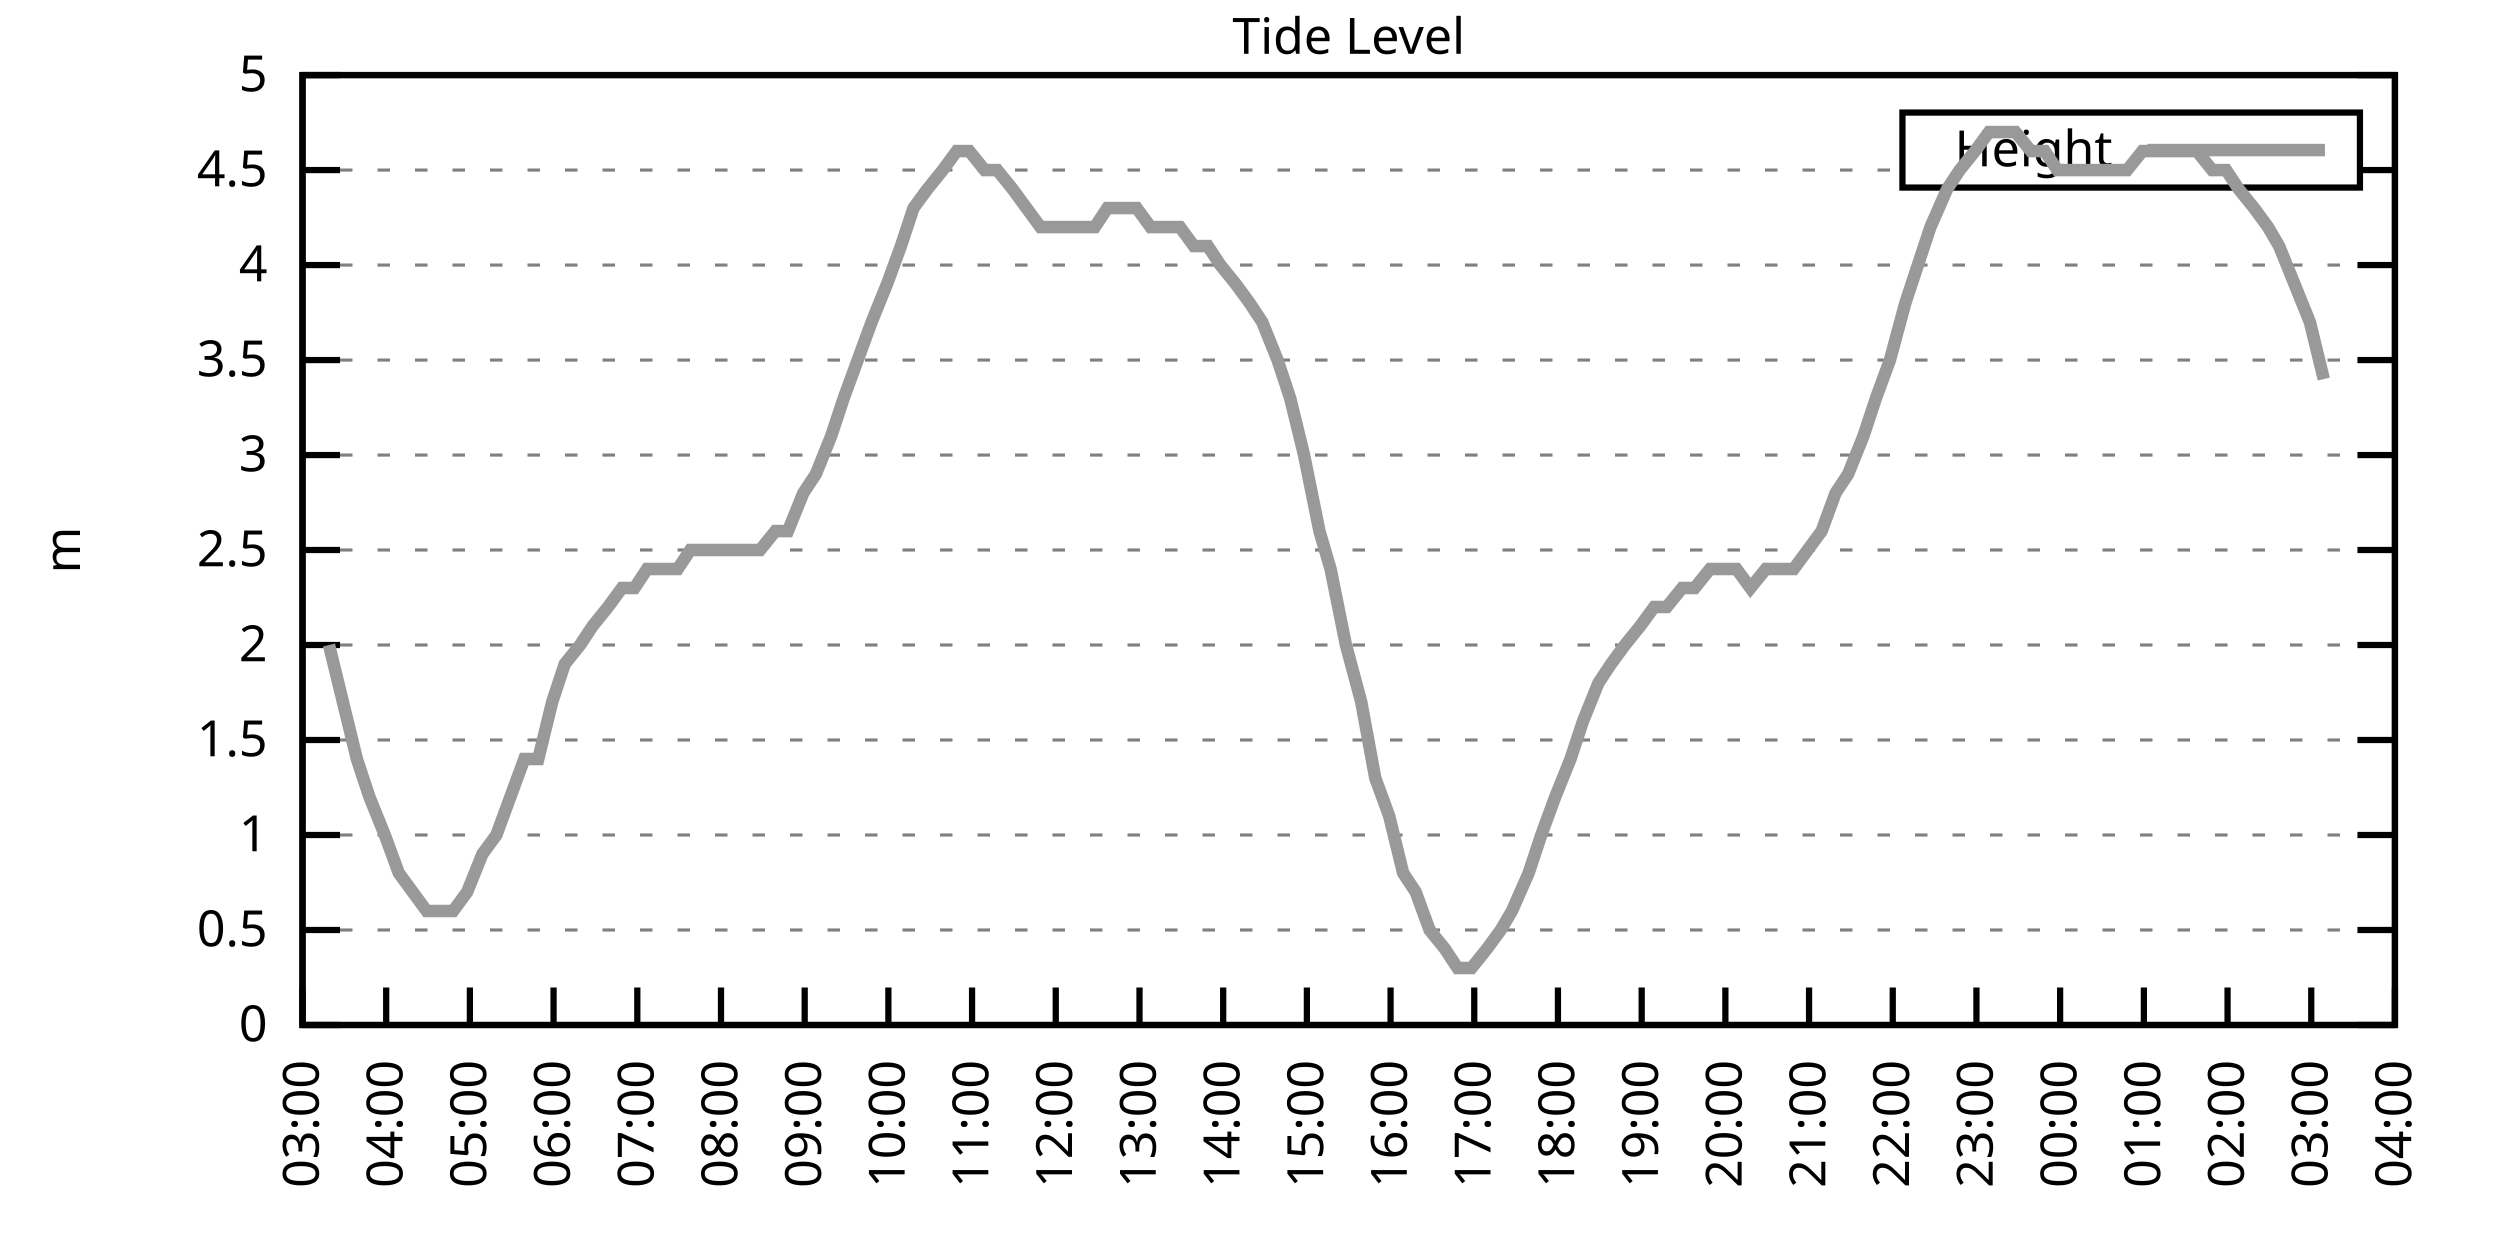
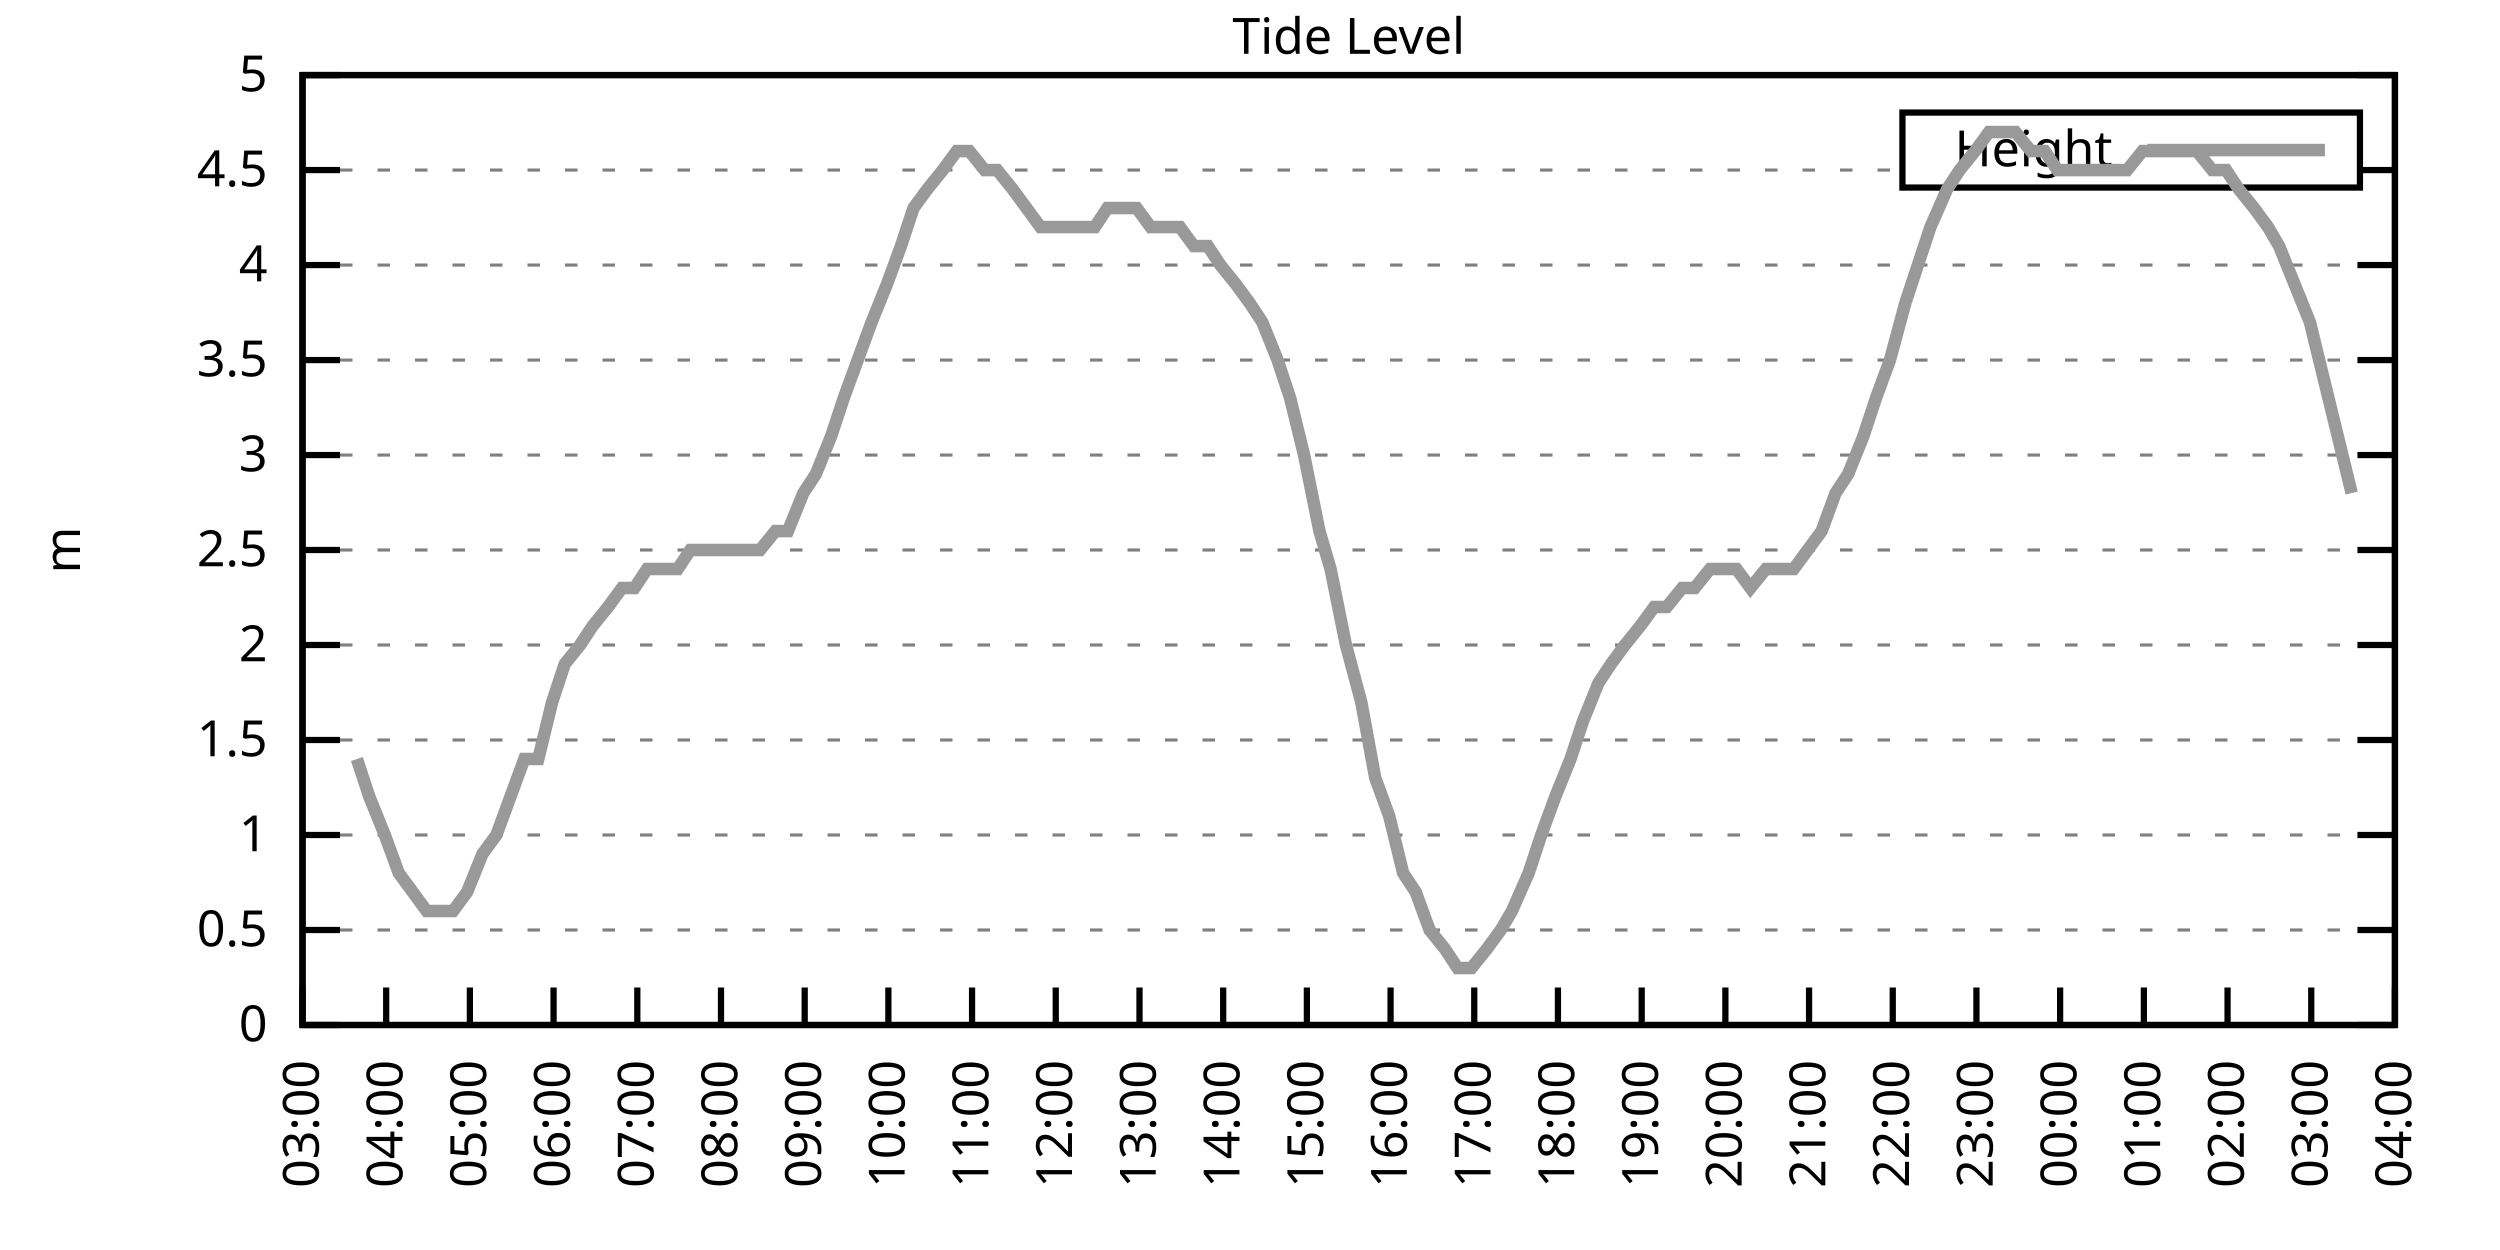
<svg xmlns="http://www.w3.org/2000/svg" xmlns:xlink="http://www.w3.org/1999/xlink" width="400" height="200" viewBox="0 0 400 200">
  <g id="gnuplot_canvas">
    <rect x="0" y="0" width="400" height="200" fill="none" />
    <defs>
      <circle id="gpDot" r="0.5" stroke-width="0.5" stroke="currentColor" />
      <path id="gpPt0" stroke-width="0.333" stroke="currentColor" d="M-1,0 h2 M0,-1 v2" />
      <path id="gpPt1" stroke-width="0.333" stroke="currentColor" d="M-1,-1 L1,1 M1,-1 L-1,1" />
      <path id="gpPt2" stroke-width="0.333" stroke="currentColor" d="M-1,0 L1,0 M0,-1 L0,1 M-1,-1 L1,1 M-1,1 L1,-1" />
      <rect id="gpPt3" stroke-width="0.333" stroke="currentColor" x="-1" y="-1" width="2" height="2" />
      <rect id="gpPt4" stroke-width="0.333" stroke="currentColor" fill="currentColor" x="-1" y="-1" width="2" height="2" />
      <circle id="gpPt5" stroke-width="0.333" stroke="currentColor" cx="0" cy="0" r="1" />
      <use xlink:href="#gpPt5" id="gpPt6" fill="currentColor" stroke="none" />
      <path id="gpPt7" stroke-width="0.333" stroke="currentColor" d="M0,-1.33 L-1.33,0.67 L1.33,0.67 z" />
      <use xlink:href="#gpPt7" id="gpPt8" fill="currentColor" stroke="none" />
      <use xlink:href="#gpPt7" id="gpPt9" stroke="currentColor" transform="rotate(180)" />
      <use xlink:href="#gpPt9" id="gpPt10" fill="currentColor" stroke="none" />
      <use xlink:href="#gpPt3" id="gpPt11" stroke="currentColor" transform="rotate(45)" />
      <use xlink:href="#gpPt11" id="gpPt12" fill="currentColor" stroke="none" />
      <path id="gpPt13" stroke-width="0.333" stroke="currentColor" d="M0,1.330 L1.265,0.411 L0.782,-1.067 L-0.782,-1.076 L-1.265,0.411 z" />
      <use xlink:href="#gpPt13" id="gpPt14" fill="currentColor" stroke="none" />
      <filter id="textbox" filterUnits="objectBoundingBox" x="0" y="0" height="1" width="1">
        <feFlood flood-color="white" flood-opacity="1" result="bgnd" />
        <feComposite in="SourceGraphic" in2="bgnd" operator="atop" />
      </filter>
      <filter id="greybox" filterUnits="objectBoundingBox" x="0" y="0" height="1" width="1">
        <feFlood flood-color="lightgrey" flood-opacity="1" result="grey" />
        <feComposite in="SourceGraphic" in2="grey" operator="atop" />
      </filter>
    </defs>
    <g fill="none" color="white" stroke="currentColor" stroke-width="1.00" stroke-linecap="butt" stroke-linejoin="miter">
</g>
    <g fill="none" color="black" stroke="currentColor" stroke-width="1.00" stroke-linecap="butt" stroke-linejoin="miter">
      <g stroke="none" shape-rendering="crispEdges">
        <polygon fill="rgb(255, 255, 255)" points="48.40,164.00 383.18,164.00 383.18,12.02 48.40,12.02 " />
      </g>
    </g>
    <g fill="none" color="black" stroke="currentColor" stroke-width="1.00" stroke-linecap="butt" stroke-linejoin="miter">
</g>
    <g fill="none" color="black" stroke="black" stroke-width="0.50" stroke-linecap="butt" stroke-linejoin="miter">
</g>
    <g fill="none" color="gray" stroke="currentColor" stroke-width="0.50" stroke-linecap="butt" stroke-linejoin="miter">
      <path stroke="gray" stroke-dasharray="2,4" class="gridline" d="M48.40,164.00 L383.19,164.00  " />
    </g>
    <g fill="none" color="gray" stroke="gray" stroke-width="1.00" stroke-linecap="butt" stroke-linejoin="miter">
</g>
    <g fill="none" color="black" stroke="currentColor" stroke-width="1.00" stroke-linecap="butt" stroke-linejoin="miter">
      <path stroke="black" d="M48.40,164.00 L54.40,164.00 M383.19,164.00 L377.19,164.00  " />
      <g transform="translate(42.80,166.60)" stroke="none" fill="black" font-family="Sans" font-size="8.00" text-anchor="end">
        <text>
          <tspan font-family="Sans"> 0</tspan>
        </text>
      </g>
    </g>
    <g fill="none" color="black" stroke="currentColor" stroke-width="1.00" stroke-linecap="butt" stroke-linejoin="miter">
</g>
    <g fill="none" color="black" stroke="black" stroke-width="0.50" stroke-linecap="butt" stroke-linejoin="miter">
</g>
    <g fill="none" color="gray" stroke="currentColor" stroke-width="0.50" stroke-linecap="butt" stroke-linejoin="miter">
      <path stroke="gray" stroke-dasharray="2,4" class="gridline" d="M48.40,148.80 L383.19,148.80  " />
    </g>
    <g fill="none" color="gray" stroke="gray" stroke-width="1.00" stroke-linecap="butt" stroke-linejoin="miter">
</g>
    <g fill="none" color="black" stroke="currentColor" stroke-width="1.00" stroke-linecap="butt" stroke-linejoin="miter">
      <path stroke="black" d="M48.40,148.80 L54.40,148.80 M383.19,148.80 L377.19,148.80  " />
      <g transform="translate(42.80,151.40)" stroke="none" fill="black" font-family="Sans" font-size="8.00" text-anchor="end">
        <text>
          <tspan font-family="Sans"> 0.5</tspan>
        </text>
      </g>
    </g>
    <g fill="none" color="black" stroke="currentColor" stroke-width="1.00" stroke-linecap="butt" stroke-linejoin="miter">
</g>
    <g fill="none" color="black" stroke="black" stroke-width="0.50" stroke-linecap="butt" stroke-linejoin="miter">
</g>
    <g fill="none" color="gray" stroke="currentColor" stroke-width="0.50" stroke-linecap="butt" stroke-linejoin="miter">
      <path stroke="gray" stroke-dasharray="2,4" class="gridline" d="M48.40,133.60 L383.19,133.60  " />
    </g>
    <g fill="none" color="gray" stroke="gray" stroke-width="1.00" stroke-linecap="butt" stroke-linejoin="miter">
</g>
    <g fill="none" color="black" stroke="currentColor" stroke-width="1.00" stroke-linecap="butt" stroke-linejoin="miter">
      <path stroke="black" d="M48.40,133.60 L54.40,133.60 M383.19,133.60 L377.19,133.60  " />
      <g transform="translate(42.80,136.20)" stroke="none" fill="black" font-family="Sans" font-size="8.00" text-anchor="end">
        <text>
          <tspan font-family="Sans"> 1</tspan>
        </text>
      </g>
    </g>
    <g fill="none" color="black" stroke="currentColor" stroke-width="1.00" stroke-linecap="butt" stroke-linejoin="miter">
</g>
    <g fill="none" color="black" stroke="black" stroke-width="0.50" stroke-linecap="butt" stroke-linejoin="miter">
</g>
    <g fill="none" color="gray" stroke="currentColor" stroke-width="0.50" stroke-linecap="butt" stroke-linejoin="miter">
      <path stroke="gray" stroke-dasharray="2,4" class="gridline" d="M48.40,118.40 L383.19,118.40  " />
    </g>
    <g fill="none" color="gray" stroke="gray" stroke-width="1.00" stroke-linecap="butt" stroke-linejoin="miter">
</g>
    <g fill="none" color="black" stroke="currentColor" stroke-width="1.00" stroke-linecap="butt" stroke-linejoin="miter">
      <path stroke="black" d="M48.40,118.40 L54.40,118.40 M383.19,118.40 L377.19,118.40  " />
      <g transform="translate(42.80,121.00)" stroke="none" fill="black" font-family="Sans" font-size="8.00" text-anchor="end">
        <text>
          <tspan font-family="Sans"> 1.5</tspan>
        </text>
      </g>
    </g>
    <g fill="none" color="black" stroke="currentColor" stroke-width="1.00" stroke-linecap="butt" stroke-linejoin="miter">
</g>
    <g fill="none" color="black" stroke="black" stroke-width="0.50" stroke-linecap="butt" stroke-linejoin="miter">
</g>
    <g fill="none" color="gray" stroke="currentColor" stroke-width="0.50" stroke-linecap="butt" stroke-linejoin="miter">
      <path stroke="gray" stroke-dasharray="2,4" class="gridline" d="M48.40,103.20 L383.19,103.20  " />
    </g>
    <g fill="none" color="gray" stroke="gray" stroke-width="1.00" stroke-linecap="butt" stroke-linejoin="miter">
</g>
    <g fill="none" color="black" stroke="currentColor" stroke-width="1.00" stroke-linecap="butt" stroke-linejoin="miter">
      <path stroke="black" d="M48.40,103.20 L54.40,103.20 M383.19,103.20 L377.19,103.20  " />
      <g transform="translate(42.80,105.80)" stroke="none" fill="black" font-family="Sans" font-size="8.00" text-anchor="end">
        <text>
          <tspan font-family="Sans"> 2</tspan>
        </text>
      </g>
    </g>
    <g fill="none" color="black" stroke="currentColor" stroke-width="1.00" stroke-linecap="butt" stroke-linejoin="miter">
</g>
    <g fill="none" color="black" stroke="black" stroke-width="0.50" stroke-linecap="butt" stroke-linejoin="miter">
</g>
    <g fill="none" color="gray" stroke="currentColor" stroke-width="0.50" stroke-linecap="butt" stroke-linejoin="miter">
      <path stroke="gray" stroke-dasharray="2,4" class="gridline" d="M48.40,88.00 L383.19,88.00  " />
    </g>
    <g fill="none" color="gray" stroke="gray" stroke-width="1.00" stroke-linecap="butt" stroke-linejoin="miter">
</g>
    <g fill="none" color="black" stroke="currentColor" stroke-width="1.00" stroke-linecap="butt" stroke-linejoin="miter">
      <path stroke="black" d="M48.40,88.00 L54.40,88.00 M383.19,88.00 L377.19,88.00  " />
      <g transform="translate(42.80,90.60)" stroke="none" fill="black" font-family="Sans" font-size="8.00" text-anchor="end">
        <text>
          <tspan font-family="Sans"> 2.5</tspan>
        </text>
      </g>
    </g>
    <g fill="none" color="black" stroke="currentColor" stroke-width="1.00" stroke-linecap="butt" stroke-linejoin="miter">
</g>
    <g fill="none" color="black" stroke="black" stroke-width="0.50" stroke-linecap="butt" stroke-linejoin="miter">
</g>
    <g fill="none" color="gray" stroke="currentColor" stroke-width="0.50" stroke-linecap="butt" stroke-linejoin="miter">
      <path stroke="gray" stroke-dasharray="2,4" class="gridline" d="M48.40,72.81 L383.19,72.81  " />
    </g>
    <g fill="none" color="gray" stroke="gray" stroke-width="1.00" stroke-linecap="butt" stroke-linejoin="miter">
</g>
    <g fill="none" color="black" stroke="currentColor" stroke-width="1.00" stroke-linecap="butt" stroke-linejoin="miter">
      <path stroke="black" d="M48.40,72.81 L54.40,72.81 M383.19,72.81 L377.19,72.81  " />
      <g transform="translate(42.80,75.41)" stroke="none" fill="black" font-family="Sans" font-size="8.00" text-anchor="end">
        <text>
          <tspan font-family="Sans"> 3</tspan>
        </text>
      </g>
    </g>
    <g fill="none" color="black" stroke="currentColor" stroke-width="1.00" stroke-linecap="butt" stroke-linejoin="miter">
</g>
    <g fill="none" color="black" stroke="black" stroke-width="0.50" stroke-linecap="butt" stroke-linejoin="miter">
</g>
    <g fill="none" color="gray" stroke="currentColor" stroke-width="0.50" stroke-linecap="butt" stroke-linejoin="miter">
      <path stroke="gray" stroke-dasharray="2,4" class="gridline" d="M48.40,57.61 L383.19,57.61  " />
    </g>
    <g fill="none" color="gray" stroke="gray" stroke-width="1.00" stroke-linecap="butt" stroke-linejoin="miter">
</g>
    <g fill="none" color="black" stroke="currentColor" stroke-width="1.00" stroke-linecap="butt" stroke-linejoin="miter">
      <path stroke="black" d="M48.40,57.61 L54.40,57.61 M383.19,57.61 L377.19,57.61  " />
      <g transform="translate(42.80,60.21)" stroke="none" fill="black" font-family="Sans" font-size="8.00" text-anchor="end">
        <text>
          <tspan font-family="Sans"> 3.5</tspan>
        </text>
      </g>
    </g>
    <g fill="none" color="black" stroke="currentColor" stroke-width="1.00" stroke-linecap="butt" stroke-linejoin="miter">
</g>
    <g fill="none" color="black" stroke="black" stroke-width="0.50" stroke-linecap="butt" stroke-linejoin="miter">
</g>
    <g fill="none" color="gray" stroke="currentColor" stroke-width="0.50" stroke-linecap="butt" stroke-linejoin="miter">
      <path stroke="gray" stroke-dasharray="2,4" class="gridline" d="M48.40,42.41 L383.19,42.41  " />
    </g>
    <g fill="none" color="gray" stroke="gray" stroke-width="1.00" stroke-linecap="butt" stroke-linejoin="miter">
</g>
    <g fill="none" color="black" stroke="currentColor" stroke-width="1.00" stroke-linecap="butt" stroke-linejoin="miter">
      <path stroke="black" d="M48.40,42.41 L54.40,42.41 M383.19,42.41 L377.19,42.41  " />
      <g transform="translate(42.80,45.01)" stroke="none" fill="black" font-family="Sans" font-size="8.00" text-anchor="end">
        <text>
          <tspan font-family="Sans"> 4</tspan>
        </text>
      </g>
    </g>
    <g fill="none" color="black" stroke="currentColor" stroke-width="1.00" stroke-linecap="butt" stroke-linejoin="miter">
</g>
    <g fill="none" color="black" stroke="black" stroke-width="0.50" stroke-linecap="butt" stroke-linejoin="miter">
</g>
    <g fill="none" color="gray" stroke="currentColor" stroke-width="0.50" stroke-linecap="butt" stroke-linejoin="miter">
      <path stroke="gray" stroke-dasharray="2,4" class="gridline" d="M48.40,27.21 L304.39,27.21 M377.59,27.21 L383.19,27.21  " />
    </g>
    <g fill="none" color="gray" stroke="gray" stroke-width="1.00" stroke-linecap="butt" stroke-linejoin="miter">
</g>
    <g fill="none" color="black" stroke="currentColor" stroke-width="1.00" stroke-linecap="butt" stroke-linejoin="miter">
      <path stroke="black" d="M48.40,27.21 L54.40,27.21 M383.19,27.21 L377.19,27.21  " />
      <g transform="translate(42.80,29.81)" stroke="none" fill="black" font-family="Sans" font-size="8.00" text-anchor="end">
        <text>
          <tspan font-family="Sans"> 4.5</tspan>
        </text>
      </g>
    </g>
    <g fill="none" color="black" stroke="currentColor" stroke-width="1.00" stroke-linecap="butt" stroke-linejoin="miter">
</g>
    <g fill="none" color="black" stroke="black" stroke-width="0.50" stroke-linecap="butt" stroke-linejoin="miter">
</g>
    <g fill="none" color="gray" stroke="currentColor" stroke-width="0.50" stroke-linecap="butt" stroke-linejoin="miter">
      <path stroke="gray" stroke-dasharray="2,4" class="gridline" d="M48.40,12.01 L383.19,12.01  " />
    </g>
    <g fill="none" color="gray" stroke="gray" stroke-width="1.00" stroke-linecap="butt" stroke-linejoin="miter">
</g>
    <g fill="none" color="black" stroke="currentColor" stroke-width="1.00" stroke-linecap="butt" stroke-linejoin="miter">
      <path stroke="black" d="M48.40,12.01 L54.40,12.01 M383.19,12.01 L377.19,12.01  " />
      <g transform="translate(42.80,14.61)" stroke="none" fill="black" font-family="Sans" font-size="8.00" text-anchor="end">
        <text>
          <tspan font-family="Sans"> 5</tspan>
        </text>
      </g>
    </g>
    <g fill="none" color="black" stroke="currentColor" stroke-width="1.00" stroke-linecap="butt" stroke-linejoin="miter">
      <path stroke="black" d="M48.40,164.00 L48.40,158.00  " />
      <g transform="translate(51.00,169.60) rotate(270.00)" stroke="none" fill="black" font-family="Sans" font-size="8.00" text-anchor="end">
        <text>
          <tspan font-family="Sans">03:00</tspan>
        </text>
      </g>
    </g>
    <g fill="none" color="black" stroke="currentColor" stroke-width="1.00" stroke-linecap="butt" stroke-linejoin="miter">
      <path stroke="black" d="M61.79,164.00 L61.79,158.00  " />
      <g transform="translate(64.39,169.60) rotate(270.00)" stroke="none" fill="black" font-family="Sans" font-size="8.00" text-anchor="end">
        <text>
          <tspan font-family="Sans">04:00</tspan>
        </text>
      </g>
    </g>
    <g fill="none" color="black" stroke="currentColor" stroke-width="1.00" stroke-linecap="butt" stroke-linejoin="miter">
      <path stroke="black" d="M75.18,164.00 L75.18,158.00  " />
      <g transform="translate(77.78,169.60) rotate(270.00)" stroke="none" fill="black" font-family="Sans" font-size="8.00" text-anchor="end">
        <text>
          <tspan font-family="Sans">05:00</tspan>
        </text>
      </g>
    </g>
    <g fill="none" color="black" stroke="currentColor" stroke-width="1.00" stroke-linecap="butt" stroke-linejoin="miter">
      <path stroke="black" d="M88.57,164.00 L88.57,158.00  " />
      <g transform="translate(91.17,169.60) rotate(270.00)" stroke="none" fill="black" font-family="Sans" font-size="8.00" text-anchor="end">
        <text>
          <tspan font-family="Sans">06:00</tspan>
        </text>
      </g>
    </g>
    <g fill="none" color="black" stroke="currentColor" stroke-width="1.00" stroke-linecap="butt" stroke-linejoin="miter">
      <path stroke="black" d="M101.97,164.00 L101.97,158.00  " />
      <g transform="translate(104.57,169.60) rotate(270.00)" stroke="none" fill="black" font-family="Sans" font-size="8.00" text-anchor="end">
        <text>
          <tspan font-family="Sans">07:00</tspan>
        </text>
      </g>
    </g>
    <g fill="none" color="black" stroke="currentColor" stroke-width="1.00" stroke-linecap="butt" stroke-linejoin="miter">
      <path stroke="black" d="M115.36,164.00 L115.36,158.00  " />
      <g transform="translate(117.96,169.60) rotate(270.00)" stroke="none" fill="black" font-family="Sans" font-size="8.00" text-anchor="end">
        <text>
          <tspan font-family="Sans">08:00</tspan>
        </text>
      </g>
    </g>
    <g fill="none" color="black" stroke="currentColor" stroke-width="1.00" stroke-linecap="butt" stroke-linejoin="miter">
      <path stroke="black" d="M128.75,164.00 L128.75,158.00  " />
      <g transform="translate(131.35,169.60) rotate(270.00)" stroke="none" fill="black" font-family="Sans" font-size="8.00" text-anchor="end">
        <text>
          <tspan font-family="Sans">09:00</tspan>
        </text>
      </g>
    </g>
    <g fill="none" color="black" stroke="currentColor" stroke-width="1.00" stroke-linecap="butt" stroke-linejoin="miter">
      <path stroke="black" d="M142.14,164.00 L142.14,158.00  " />
      <g transform="translate(144.74,169.60) rotate(270.00)" stroke="none" fill="black" font-family="Sans" font-size="8.00" text-anchor="end">
        <text>
          <tspan font-family="Sans">10:00</tspan>
        </text>
      </g>
    </g>
    <g fill="none" color="black" stroke="currentColor" stroke-width="1.00" stroke-linecap="butt" stroke-linejoin="miter">
      <path stroke="black" d="M155.53,164.00 L155.53,158.00  " />
      <g transform="translate(158.13,169.60) rotate(270.00)" stroke="none" fill="black" font-family="Sans" font-size="8.00" text-anchor="end">
        <text>
          <tspan font-family="Sans">11:00</tspan>
        </text>
      </g>
    </g>
    <g fill="none" color="black" stroke="currentColor" stroke-width="1.00" stroke-linecap="butt" stroke-linejoin="miter">
      <path stroke="black" d="M168.92,164.00 L168.92,158.00  " />
      <g transform="translate(171.52,169.60) rotate(270.00)" stroke="none" fill="black" font-family="Sans" font-size="8.00" text-anchor="end">
        <text>
          <tspan font-family="Sans">12:00</tspan>
        </text>
      </g>
    </g>
    <g fill="none" color="black" stroke="currentColor" stroke-width="1.00" stroke-linecap="butt" stroke-linejoin="miter">
      <path stroke="black" d="M182.32,164.00 L182.32,158.00  " />
      <g transform="translate(184.92,169.60) rotate(270.00)" stroke="none" fill="black" font-family="Sans" font-size="8.00" text-anchor="end">
        <text>
          <tspan font-family="Sans">13:00</tspan>
        </text>
      </g>
    </g>
    <g fill="none" color="black" stroke="currentColor" stroke-width="1.00" stroke-linecap="butt" stroke-linejoin="miter">
      <path stroke="black" d="M195.71,164.00 L195.71,158.00  " />
      <g transform="translate(198.31,169.60) rotate(270.00)" stroke="none" fill="black" font-family="Sans" font-size="8.00" text-anchor="end">
        <text>
          <tspan font-family="Sans">14:00</tspan>
        </text>
      </g>
    </g>
    <g fill="none" color="black" stroke="currentColor" stroke-width="1.00" stroke-linecap="butt" stroke-linejoin="miter">
      <path stroke="black" d="M209.10,164.00 L209.10,158.00  " />
      <g transform="translate(211.70,169.60) rotate(270.00)" stroke="none" fill="black" font-family="Sans" font-size="8.00" text-anchor="end">
        <text>
          <tspan font-family="Sans">15:00</tspan>
        </text>
      </g>
    </g>
    <g fill="none" color="black" stroke="currentColor" stroke-width="1.00" stroke-linecap="butt" stroke-linejoin="miter">
      <path stroke="black" d="M222.49,164.00 L222.49,158.00  " />
      <g transform="translate(225.09,169.60) rotate(270.00)" stroke="none" fill="black" font-family="Sans" font-size="8.00" text-anchor="end">
        <text>
          <tspan font-family="Sans">16:00</tspan>
        </text>
      </g>
    </g>
    <g fill="none" color="black" stroke="currentColor" stroke-width="1.00" stroke-linecap="butt" stroke-linejoin="miter">
      <path stroke="black" d="M235.88,164.00 L235.88,158.00  " />
      <g transform="translate(238.48,169.60) rotate(270.00)" stroke="none" fill="black" font-family="Sans" font-size="8.00" text-anchor="end">
        <text>
          <tspan font-family="Sans">17:00</tspan>
        </text>
      </g>
    </g>
    <g fill="none" color="black" stroke="currentColor" stroke-width="1.00" stroke-linecap="butt" stroke-linejoin="miter">
      <path stroke="black" d="M249.27,164.00 L249.27,158.00  " />
      <g transform="translate(251.87,169.60) rotate(270.00)" stroke="none" fill="black" font-family="Sans" font-size="8.00" text-anchor="end">
        <text>
          <tspan font-family="Sans">18:00</tspan>
        </text>
      </g>
    </g>
    <g fill="none" color="black" stroke="currentColor" stroke-width="1.00" stroke-linecap="butt" stroke-linejoin="miter">
      <path stroke="black" d="M262.67,164.00 L262.67,158.00  " />
      <g transform="translate(265.27,169.60) rotate(270.00)" stroke="none" fill="black" font-family="Sans" font-size="8.00" text-anchor="end">
        <text>
          <tspan font-family="Sans">19:00</tspan>
        </text>
      </g>
    </g>
    <g fill="none" color="black" stroke="currentColor" stroke-width="1.00" stroke-linecap="butt" stroke-linejoin="miter">
      <path stroke="black" d="M276.06,164.00 L276.06,158.00  " />
      <g transform="translate(278.66,169.60) rotate(270.00)" stroke="none" fill="black" font-family="Sans" font-size="8.00" text-anchor="end">
        <text>
          <tspan font-family="Sans">20:00</tspan>
        </text>
      </g>
    </g>
    <g fill="none" color="black" stroke="currentColor" stroke-width="1.00" stroke-linecap="butt" stroke-linejoin="miter">
      <path stroke="black" d="M289.45,164.00 L289.45,158.00  " />
      <g transform="translate(292.05,169.60) rotate(270.00)" stroke="none" fill="black" font-family="Sans" font-size="8.00" text-anchor="end">
        <text>
          <tspan font-family="Sans">21:00</tspan>
        </text>
      </g>
    </g>
    <g fill="none" color="black" stroke="currentColor" stroke-width="1.00" stroke-linecap="butt" stroke-linejoin="miter">
      <path stroke="black" d="M302.84,164.00 L302.84,158.00  " />
      <g transform="translate(305.44,169.60) rotate(270.00)" stroke="none" fill="black" font-family="Sans" font-size="8.00" text-anchor="end">
        <text>
          <tspan font-family="Sans">22:00</tspan>
        </text>
      </g>
    </g>
    <g fill="none" color="black" stroke="currentColor" stroke-width="1.00" stroke-linecap="butt" stroke-linejoin="miter">
      <path stroke="black" d="M316.23,164.00 L316.23,158.00  " />
      <g transform="translate(318.83,169.60) rotate(270.00)" stroke="none" fill="black" font-family="Sans" font-size="8.00" text-anchor="end">
        <text>
          <tspan font-family="Sans">23:00</tspan>
        </text>
      </g>
    </g>
    <g fill="none" color="black" stroke="currentColor" stroke-width="1.00" stroke-linecap="butt" stroke-linejoin="miter">
      <path stroke="black" d="M329.62,164.00 L329.62,158.00  " />
      <g transform="translate(332.22,169.60) rotate(270.00)" stroke="none" fill="black" font-family="Sans" font-size="8.00" text-anchor="end">
        <text>
          <tspan font-family="Sans">00:00</tspan>
        </text>
      </g>
    </g>
    <g fill="none" color="black" stroke="currentColor" stroke-width="1.00" stroke-linecap="butt" stroke-linejoin="miter">
      <path stroke="black" d="M343.02,164.00 L343.02,158.00  " />
      <g transform="translate(345.62,169.60) rotate(270.00)" stroke="none" fill="black" font-family="Sans" font-size="8.00" text-anchor="end">
        <text>
          <tspan font-family="Sans">01:00</tspan>
        </text>
      </g>
    </g>
    <g fill="none" color="black" stroke="currentColor" stroke-width="1.00" stroke-linecap="butt" stroke-linejoin="miter">
      <path stroke="black" d="M356.41,164.00 L356.41,158.00  " />
      <g transform="translate(359.01,169.60) rotate(270.00)" stroke="none" fill="black" font-family="Sans" font-size="8.00" text-anchor="end">
        <text>
          <tspan font-family="Sans">02:00</tspan>
        </text>
      </g>
    </g>
    <g fill="none" color="black" stroke="currentColor" stroke-width="1.00" stroke-linecap="butt" stroke-linejoin="miter">
      <path stroke="black" d="M369.80,164.00 L369.80,158.00  " />
      <g transform="translate(372.40,169.60) rotate(270.00)" stroke="none" fill="black" font-family="Sans" font-size="8.00" text-anchor="end">
        <text>
          <tspan font-family="Sans">03:00</tspan>
        </text>
      </g>
    </g>
    <g fill="none" color="black" stroke="currentColor" stroke-width="1.00" stroke-linecap="butt" stroke-linejoin="miter">
      <path stroke="black" d="M383.19,164.00 L383.19,158.00  " />
      <g transform="translate(385.79,169.60) rotate(270.00)" stroke="none" fill="black" font-family="Sans" font-size="8.00" text-anchor="end">
        <text>
          <tspan font-family="Sans">04:00</tspan>
        </text>
      </g>
    </g>
    <g fill="none" color="black" stroke="currentColor" stroke-width="1.00" stroke-linecap="butt" stroke-linejoin="miter">
</g>
    <g fill="none" color="black" stroke="currentColor" stroke-width="1.00" stroke-linecap="butt" stroke-linejoin="miter">
      <path stroke="black" d="M48.40,12.01 L48.40,164.00 L383.19,164.00 L383.19,12.01 L48.40,12.01 Z  " />
    </g>
    <g fill="none" color="black" stroke="currentColor" stroke-width="1.00" stroke-linecap="butt" stroke-linejoin="miter">
</g>
    <g fill="none" color="black" stroke="currentColor" stroke-width="1.00" stroke-linecap="butt" stroke-linejoin="miter">
      <path stroke="black" d="M304.39,30.01 L304.39,18.01 L377.59,18.01 L377.59,30.01 L304.39,30.01 Z  " />
    </g>
    <g id="Tide_level_plot_1">
      <g fill="none" color="white" stroke="black" stroke-width="2.00" stroke-linecap="butt" stroke-linejoin="miter">
</g>
      <g fill="none" color="black" stroke="currentColor" stroke-width="2.00" stroke-linecap="butt" stroke-linejoin="miter">
        <g transform="translate(337.99,26.61)" stroke="none" fill="black" font-family="Sans" font-size="8.00" text-anchor="end">
          <text>
            <tspan font-family="Sans">Height</tspan>
          </text>
        </g>
      </g>
      <g fill="none" color="black" stroke="currentColor" stroke-width="2.00" stroke-linecap="butt" stroke-linejoin="miter">
-         <path stroke="rgb(153, 153, 153)" d="M343.59,24.01 L371.99,24.01 M52.64,103.20 L54.87,112.32 L57.10,121.44 L59.11,127.52 L61.57,133.60 L63.80,139.68   L66.03,142.72 L68.26,145.76 L70.50,145.76 L72.50,145.76 L74.74,142.72 L77.19,136.64 L79.42,133.60 L83.89,121.44   L86.12,121.44 L88.35,112.32 L90.36,106.24 L92.82,103.20 L94.82,100.16 L97.28,97.12 L99.51,94.08 L101.52,94.08   L103.53,91.04 L106.21,91.04 L108.44,91.04 L110.45,88.00 L112.90,88.00 L115.13,88.00 L117.37,88.00 L119.60,88.00   L121.61,88.00 L124.06,84.97 L126.07,84.97 L128.53,78.89 L130.54,75.85 L132.99,69.77 L135.00,63.69 L137.23,57.61   L139.46,51.53 L141.92,45.45 L144.15,39.37 L146.16,33.29 L148.39,30.25 L150.85,27.21 L153.08,24.17 L155.09,24.17   L157.54,27.21 L159.55,27.21 L162.01,30.25 L164.24,33.29 L166.47,36.33 L168.70,36.33 L170.93,36.33 L173.17,36.33   L175.17,36.33 L177.18,33.29 L179.64,33.29 L181.87,33.29 L184.10,36.33 L186.33,36.33 L188.79,36.33 L191.02,39.37   L193.25,39.37 L195.26,42.41 L197.72,45.45 L199.95,48.49 L201.96,51.53 L204.41,57.61 L206.42,63.69 L208.65,72.81   L211.11,84.97 L212.89,91.04 L215.35,103.20 L217.80,112.32 L220.04,124.48 L222.27,130.56 L224.50,139.68 L226.51,142.72   L228.74,148.80 L231.20,151.84 L233.20,154.88 L235.44,154.88 L237.89,151.84 L240.12,148.80 L241.91,145.76 L244.59,139.68   L246.60,133.60 L248.83,127.52 L251.28,121.44 L253.29,115.36 L255.75,109.28 L257.76,106.24 L259.99,103.20 L262.44,100.16   L264.67,97.12 L266.68,97.12 L269.14,94.08 L271.15,94.08 L273.60,91.04 L275.61,91.04 L277.84,91.04 L280.07,94.08   L282.53,91.04 L284.54,91.04 L286.99,91.04 L289.23,88.00 L291.46,84.97 L293.69,78.89 L295.70,75.85 L298.15,69.77   L300.16,63.69 L302.39,57.61 L304.85,48.49 L306.86,42.41 L308.87,36.33 L311.54,30.25 L313.55,27.21 L316.01,24.17   L318.24,21.13 L320.25,21.13 L322.48,21.13 L324.94,24.17 L327.17,24.17 L329.18,27.21 L331.41,27.21 L333.86,27.21   L335.87,27.21 L338.33,27.21 L340.34,27.21 L342.79,24.17 L344.80,24.17 L347.03,24.17 L349.49,24.17 L351.50,24.17   L353.95,27.21 L356.18,27.21 L358.19,30.25 L360.65,33.29 L362.88,36.33 L364.66,39.37 L367.12,45.45 L369.58,51.53   L371.81,60.65  " />
+         <path stroke="rgb(153, 153, 153)" d="M343.59,24.01 L371.99,24.01 M57.10,121.44 L59.11,127.52 L61.57,133.60 L63.80,139.68 L66.03,142.72 L68.26,145.76   L70.50,145.76 L72.50,145.76 L74.74,142.72 L77.19,136.64 L79.42,133.60 L83.89,121.44 L86.12,121.44 L88.35,112.32   L90.36,106.24 L92.82,103.20 L94.82,100.16 L97.28,97.12 L99.51,94.08 L101.52,94.08 L103.53,91.04 L106.21,91.04   L108.44,91.04 L110.45,88.00 L112.90,88.00 L115.13,88.00 L117.37,88.00 L119.60,88.00 L121.61,88.00 L124.06,84.97   L126.07,84.97 L128.53,78.89 L130.54,75.85 L132.99,69.77 L135.00,63.69 L137.23,57.61 L139.46,51.53 L141.92,45.45   L144.15,39.37 L146.16,33.29 L148.39,30.25 L150.85,27.21 L153.08,24.17 L155.09,24.17 L157.54,27.21 L159.55,27.21   L162.01,30.25 L164.24,33.29 L166.47,36.33 L168.70,36.33 L170.93,36.33 L173.17,36.33 L175.17,36.33 L177.18,33.29   L179.64,33.29 L181.87,33.29 L184.10,36.33 L186.33,36.33 L188.79,36.33 L191.02,39.37 L193.25,39.37 L195.26,42.41   L197.72,45.45 L199.95,48.49 L201.96,51.53 L204.41,57.61 L206.42,63.69 L208.65,72.81 L211.11,84.97 L212.89,91.04   L215.35,103.20 L217.80,112.32 L220.04,124.48 L222.27,130.56 L224.50,139.68 L226.51,142.72 L228.74,148.80 L231.20,151.84   L233.20,154.88 L235.44,154.88 L237.89,151.84 L240.12,148.80 L241.91,145.76 L244.59,139.68 L246.60,133.60 L248.83,127.52   L251.28,121.44 L253.29,115.36 L255.75,109.28 L257.76,106.24 L259.99,103.20 L262.44,100.16 L264.67,97.12 L266.68,97.12   L269.14,94.08 L271.15,94.08 L273.60,91.04 L275.61,91.04 L277.84,91.04 L280.07,94.08 L282.53,91.04 L284.54,91.04   L286.99,91.04 L289.23,88.00 L291.46,84.97 L293.69,78.89 L295.70,75.85 L298.15,69.77 L300.16,63.69 L302.39,57.61   L304.85,48.49 L306.86,42.41 L308.87,36.33 L311.54,30.25 L313.55,27.21 L316.01,24.17 L318.24,21.13 L320.25,21.13   L322.48,21.13 L324.94,24.17 L327.17,24.17 L329.18,27.21 L331.41,27.21 L333.86,27.21 L335.87,27.21 L338.33,27.21   L340.34,27.21 L342.79,24.17 L344.80,24.17 L347.03,24.17 L349.49,24.17 L351.50,24.17 L353.95,27.21 L356.18,27.21   L358.19,30.25 L360.65,33.29 L362.88,36.33 L364.66,39.37 L367.12,45.45 L369.58,51.53 L371.81,60.65 L374.04,69.77   L376.27,78.89  " />
      </g>
    </g>
    <g fill="none" color="black" stroke="currentColor" stroke-width="2.00" stroke-linecap="butt" stroke-linejoin="miter">
</g>
    <g fill="none" color="black" stroke="black" stroke-width="1.00" stroke-linecap="butt" stroke-linejoin="miter">
</g>
    <g fill="none" color="black" stroke="currentColor" stroke-width="1.00" stroke-linecap="butt" stroke-linejoin="miter">
      <path stroke="black" d="M48.40,12.01 L48.40,164.00 L383.19,164.00 L383.19,12.01 L48.40,12.01 Z  " />
      <g transform="translate(12.80,88.01) rotate(270.00)" stroke="none" fill="black" font-family="Sans" font-size="8.00" text-anchor="middle">
        <text>
          <tspan font-family="Sans">m</tspan>
        </text>
      </g>
    </g>
    <g fill="none" color="black" stroke="currentColor" stroke-width="1.00" stroke-linecap="butt" stroke-linejoin="miter">
</g>
    <g fill="none" color="black" stroke="currentColor" stroke-width="1.00" stroke-linecap="butt" stroke-linejoin="miter">
      <g transform="translate(215.79,8.61)" stroke="none" fill="black" font-family="Sans" font-size="8.00" text-anchor="middle">
        <text>
          <tspan font-family="Sans">Tide Level</tspan>
        </text>
      </g>
    </g>
    <g fill="none" color="black" stroke="currentColor" stroke-width="1.00" stroke-linecap="butt" stroke-linejoin="miter">
</g>
  </g>
</svg>
